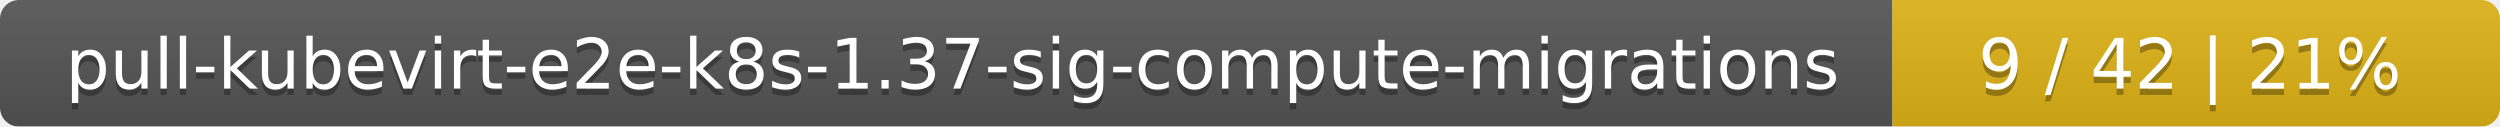
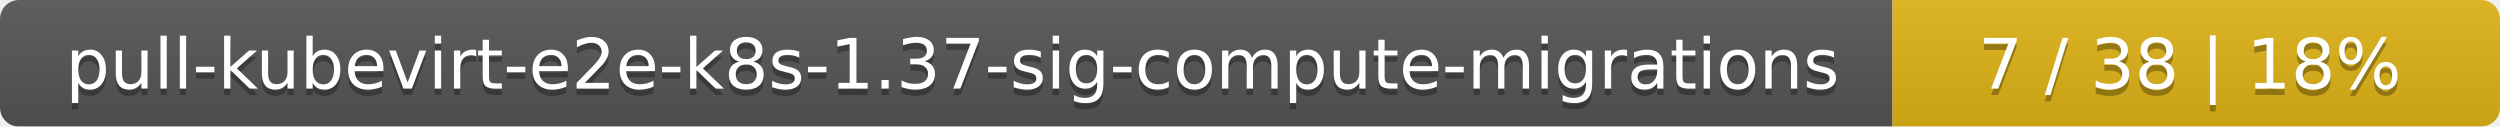
<svg xmlns="http://www.w3.org/2000/svg" width="395" height="20">
  <linearGradient id="smooth" x2="0" y2="100%">
    <stop offset="0" stop-color="#bbb" stop-opacity=".1" />
    <stop offset="1" stop-opacity=".1" />
  </linearGradient>
  <mask id="round">
    <rect width="395" height="20" rx="3" fill="#fff" />
  </mask>
  <g mask="url(#round)">
    <rect width="299" height="20" fill="#555" />
    <rect x="299" width="96" height="20" fill="#dfb317" />
    <rect width="395" height="20" fill="url(#smooth)" />
  </g>
  <g fill="#fff" text-anchor="middle" font-family="DejaVu Sans,Verdana,Geneva,sans-serif" font-size="11">
    <text x="150.5" y="15" fill="#010101" fill-opacity=".3">pull-kubevirt-e2e-k8s-1.37-sig-compute-migrations</text>
    <text x="150.5" y="14">pull-kubevirt-e2e-k8s-1.37-sig-compute-migrations</text>
-     <text x="346" y="15" fill="#010101" fill-opacity=".3">9 / 42    |    21%</text>
-     <text x="346" y="14">9 / 42    |    21%</text>
+     <text x="346" y="15" fill="#010101" fill-opacity=".3">7 / 38    |    18%</text>
+     <text x="346" y="14">7 / 38    |    18%</text>
  </g>
</svg>
